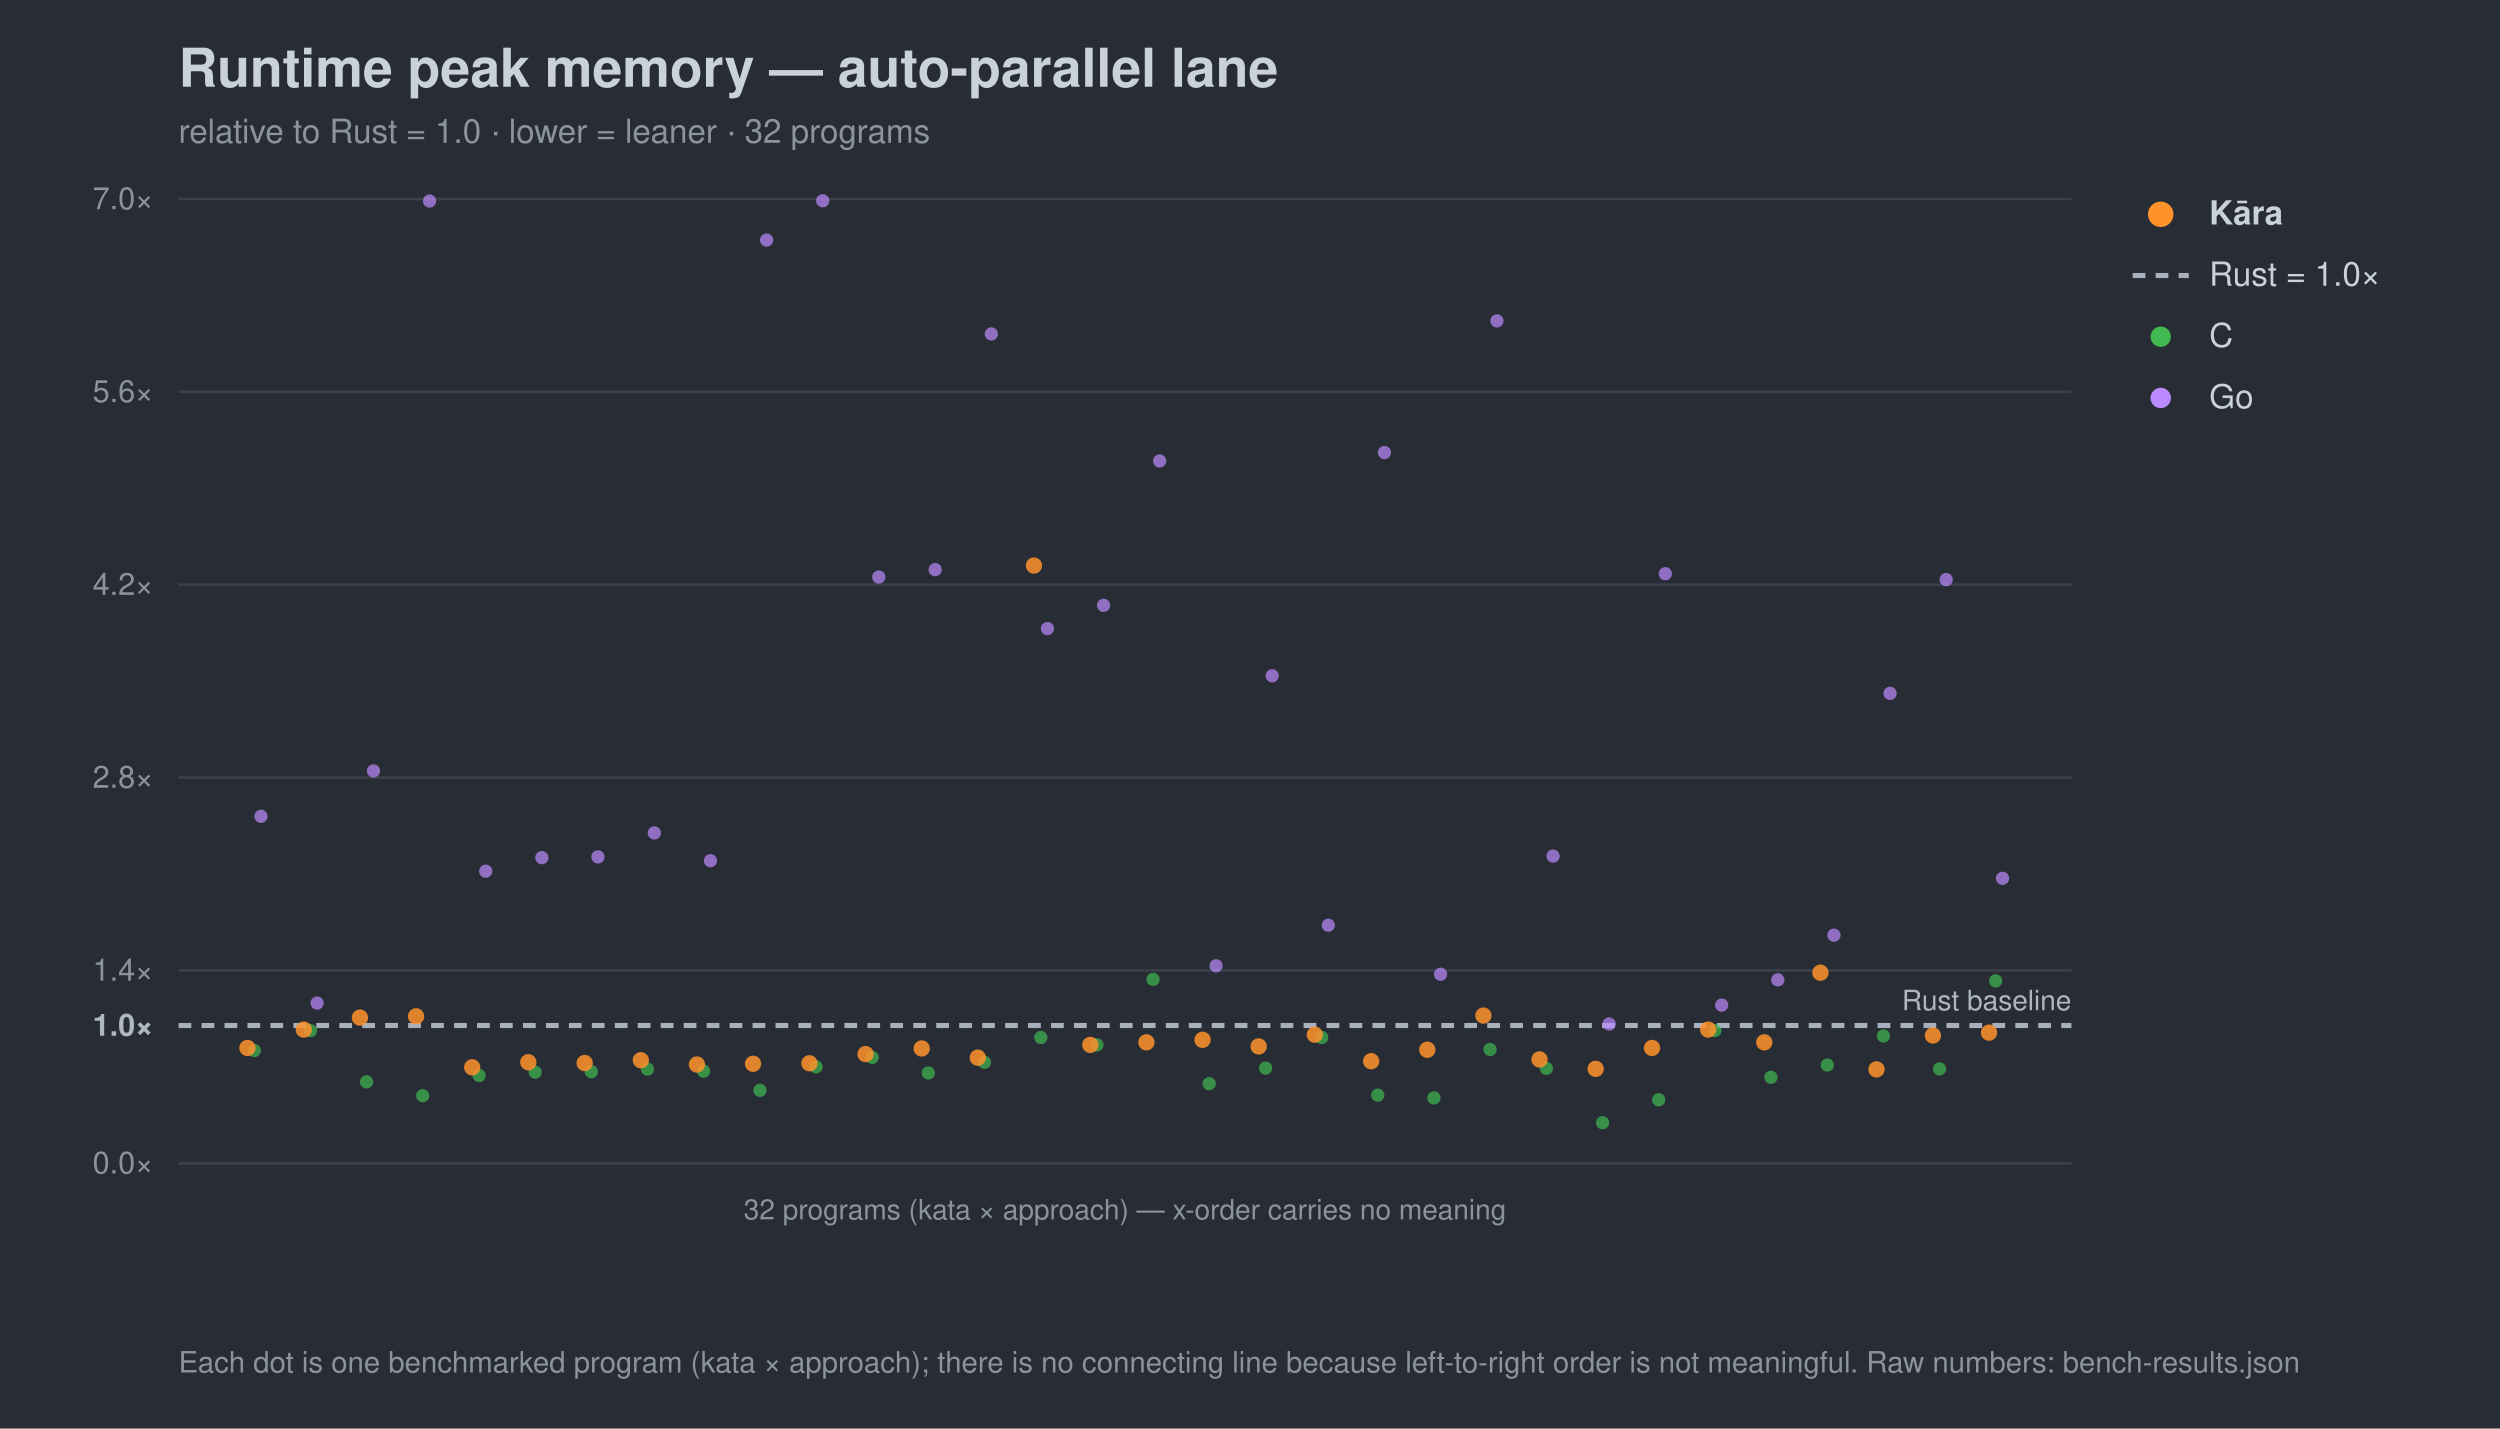
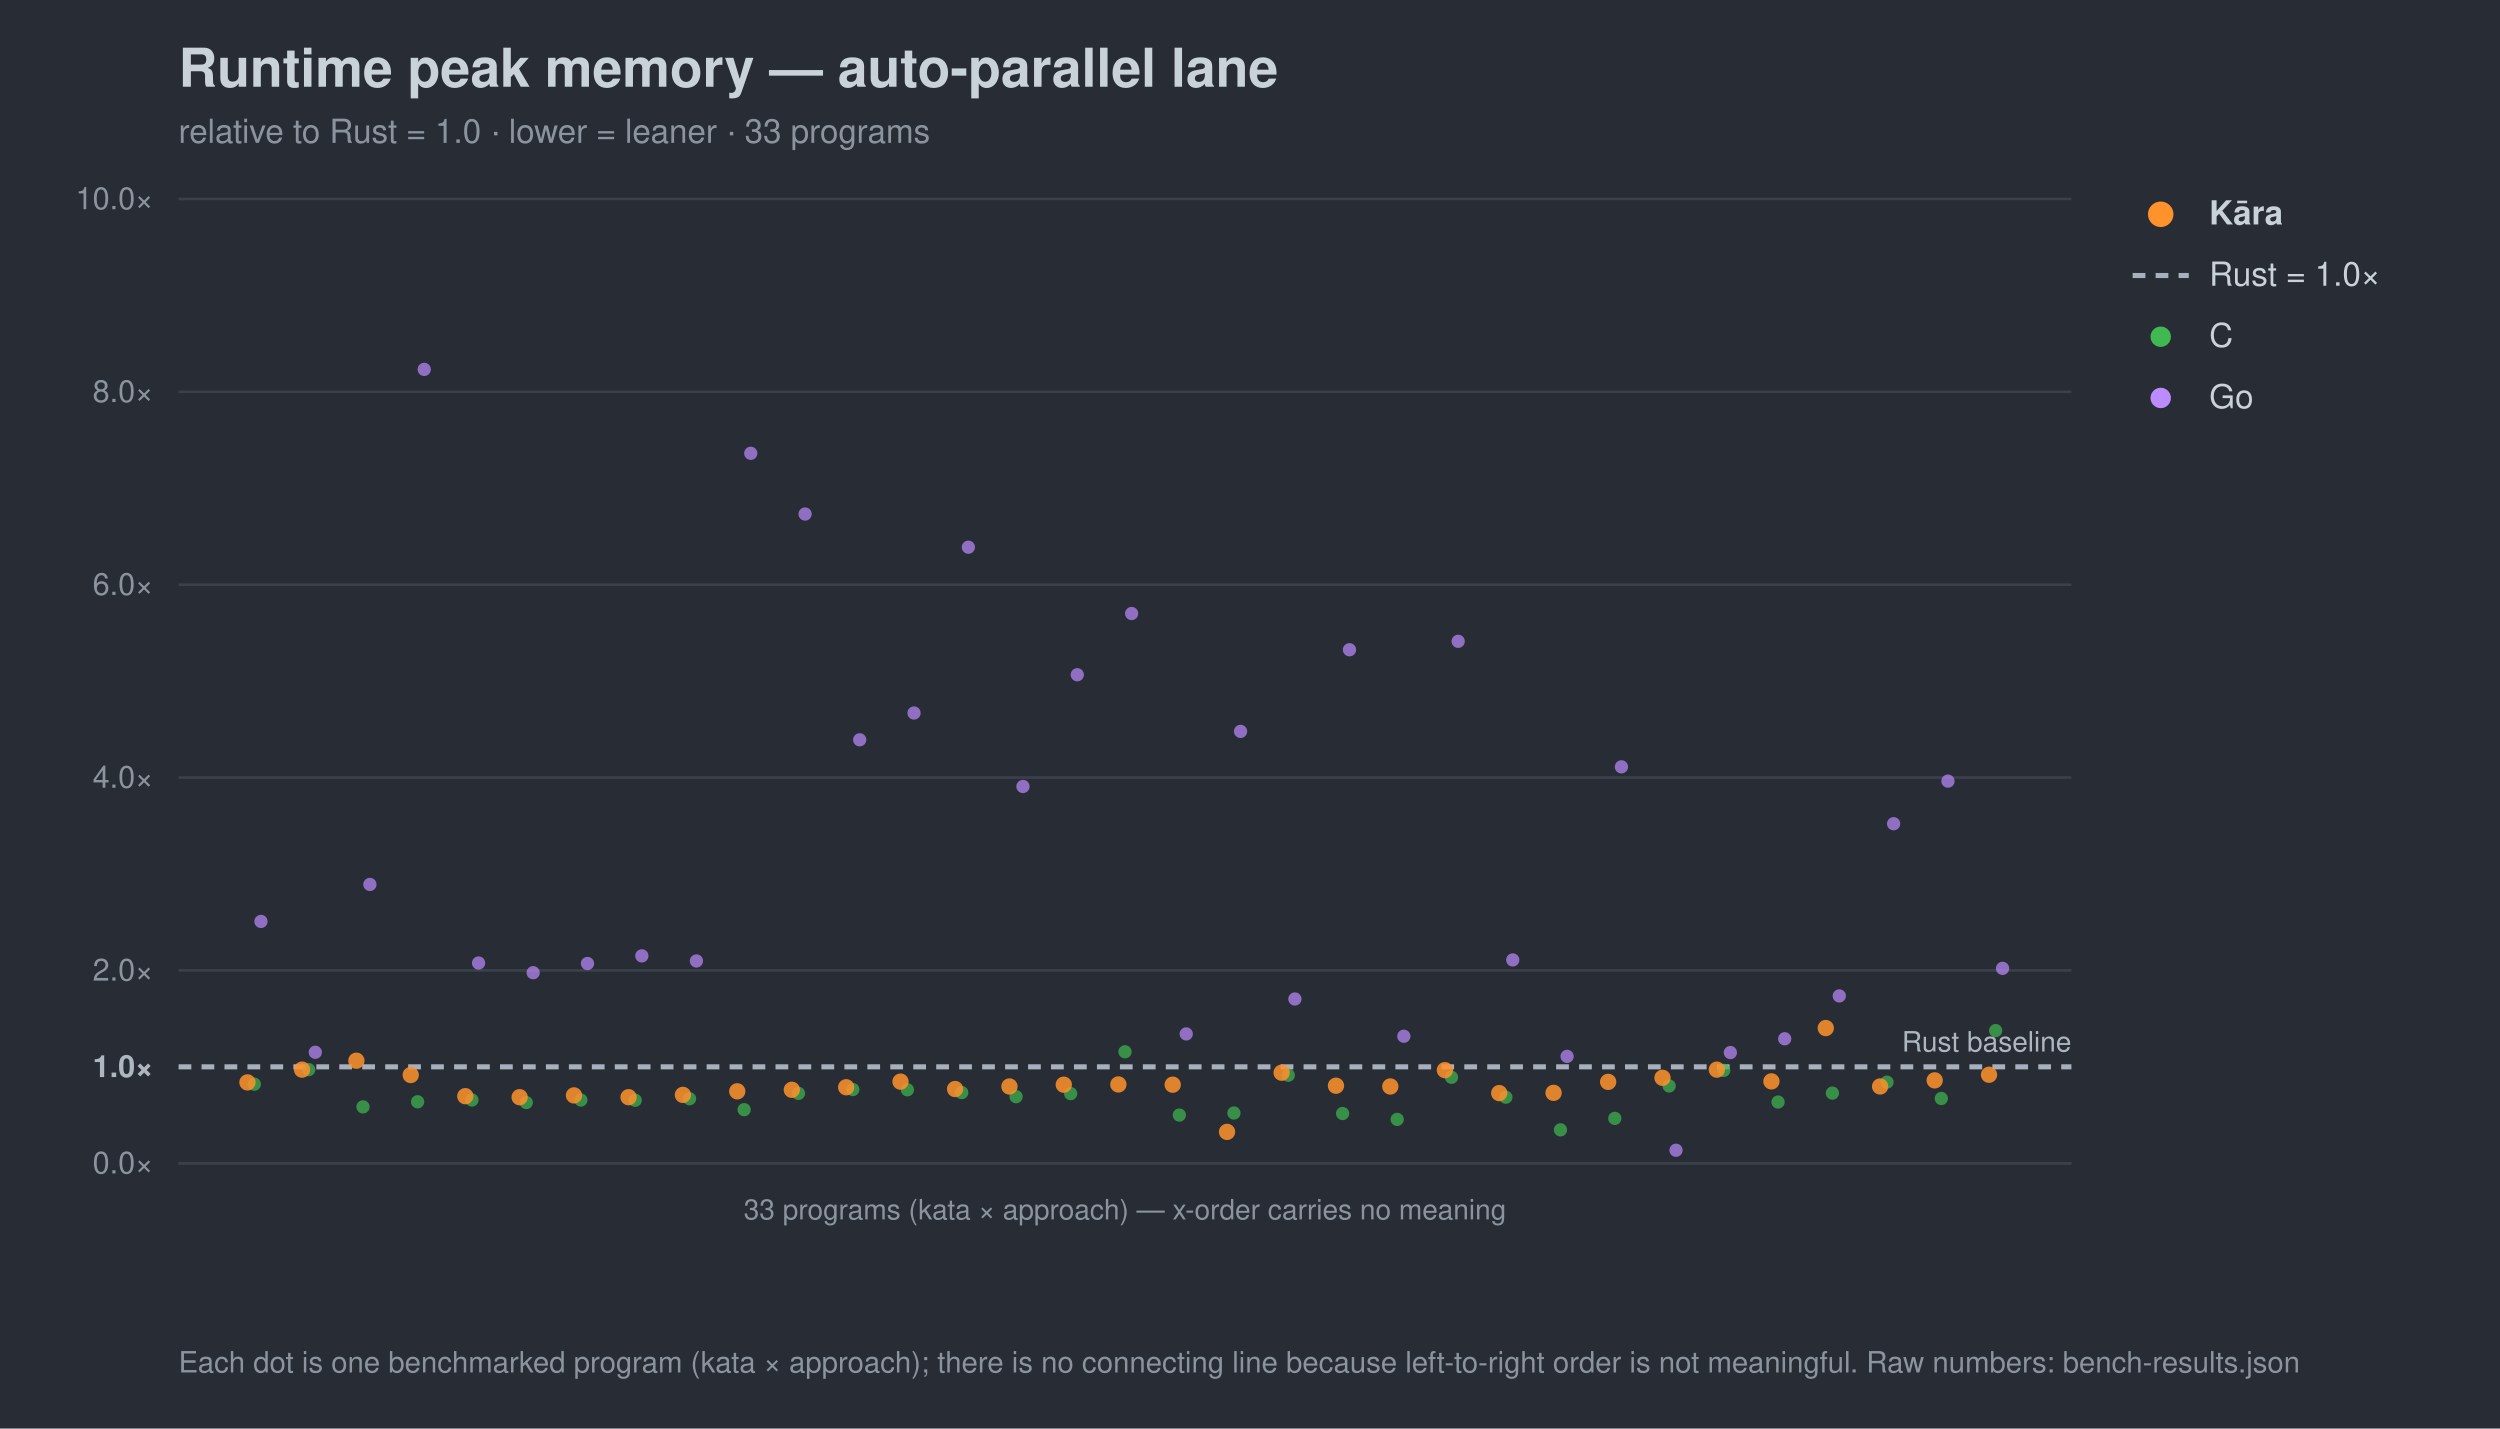
<svg xmlns="http://www.w3.org/2000/svg" width="980" height="560" viewBox="0 0 980 560" font-family="-apple-system,Segoe UI,Helvetica,Arial,sans-serif">
  <rect width="980" height="560" fill="#282c34" />
  <text x="70" y="34" font-size="21" font-weight="700" fill="#c9d1d9">Runtime peak memory — auto-parallel lane</text>
-   <text x="70" y="56" font-size="13" fill="#8b949e">relative to Rust = 1.0 · lower = leaner · 32 programs</text>
+   <text x="70" y="56" font-size="13" fill="#8b949e">relative to Rust = 1.0 · lower = leaner · 33 programs</text>
  <line x1="70" y1="456.0" x2="812" y2="456.0" stroke="#3b414b" stroke-width="1" />
  <text x="60" y="460.0" font-size="12" text-anchor="end" fill="#8b949e">0.0×</text>
-   <line x1="70" y1="402.0" x2="812" y2="402.0" stroke="#a7b0bc" stroke-width="2" stroke-dasharray="5 4" />
-   <text x="60" y="406.0" font-size="12" text-anchor="end" fill="#aeb6c0" font-weight="700">1.0×</text>
+   <line x1="70" y1="418.2" x2="812" y2="418.2" stroke="#a7b0bc" stroke-width="2" stroke-dasharray="5 4" />
+   <text x="60" y="422.2" font-size="12" text-anchor="end" fill="#aeb6c0" font-weight="700">1.0×</text>
  <line x1="70" y1="380.4" x2="812" y2="380.4" stroke="#3b414b" stroke-width="1" />
-   <text x="60" y="384.4" font-size="12" text-anchor="end" fill="#8b949e">1.4×</text>
+   <text x="60" y="384.4" font-size="12" text-anchor="end" fill="#8b949e">2.0×</text>
  <line x1="70" y1="304.8" x2="812" y2="304.8" stroke="#3b414b" stroke-width="1" />
-   <text x="60" y="308.8" font-size="12" text-anchor="end" fill="#8b949e">2.8×</text>
+   <text x="60" y="308.8" font-size="12" text-anchor="end" fill="#8b949e">4.0×</text>
  <line x1="70" y1="229.2" x2="812" y2="229.2" stroke="#3b414b" stroke-width="1" />
-   <text x="60" y="233.2" font-size="12" text-anchor="end" fill="#8b949e">4.2×</text>
+   <text x="60" y="233.2" font-size="12" text-anchor="end" fill="#8b949e">6.0×</text>
  <line x1="70" y1="153.6" x2="812" y2="153.6" stroke="#3b414b" stroke-width="1" />
-   <text x="60" y="157.6" font-size="12" text-anchor="end" fill="#8b949e">5.6×</text>
+   <text x="60" y="157.6" font-size="12" text-anchor="end" fill="#8b949e">8.0×</text>
  <line x1="70" y1="78.0" x2="812" y2="78.0" stroke="#3b414b" stroke-width="1" />
-   <text x="60" y="82.0" font-size="12" text-anchor="end" fill="#8b949e">7.0×</text>
-   <text x="812" y="396.0" font-size="11" text-anchor="end" fill="#aeb6c0">Rust baseline</text>
+   <text x="60" y="82.0" font-size="12" text-anchor="end" fill="#8b949e">10.0×</text>
+   <text x="812" y="412.2" font-size="11" text-anchor="end" fill="#aeb6c0">Rust baseline</text>
  <line x1="70" y1="456" x2="812" y2="456" stroke="#3b414b" />
-   <text x="441.0" y="478" font-size="11" text-anchor="middle" fill="#8b949e">32 programs (kata × approach) — x-order carries no meaning</text>
-   <circle cx="99.7" cy="411.8" r="2.6" fill="#3fb950" opacity="0.7" />
-   <circle cx="121.7" cy="404.0" r="2.6" fill="#3fb950" opacity="0.7" />
-   <circle cx="143.7" cy="424.1" r="2.6" fill="#3fb950" opacity="0.7" />
-   <circle cx="165.7" cy="429.5" r="2.6" fill="#3fb950" opacity="0.7" />
-   <circle cx="187.8" cy="421.6" r="2.6" fill="#3fb950" opacity="0.7" />
-   <circle cx="209.8" cy="420.3" r="2.6" fill="#3fb950" opacity="0.7" />
-   <circle cx="231.8" cy="420.1" r="2.6" fill="#3fb950" opacity="0.7" />
-   <circle cx="253.8" cy="419.1" r="2.6" fill="#3fb950" opacity="0.7" />
-   <circle cx="275.8" cy="419.9" r="2.6" fill="#3fb950" opacity="0.7" />
-   <circle cx="297.9" cy="427.4" r="2.6" fill="#3fb950" opacity="0.7" />
-   <circle cx="319.9" cy="418.2" r="2.6" fill="#3fb950" opacity="0.7" />
-   <circle cx="341.9" cy="414.5" r="2.6" fill="#3fb950" opacity="0.7" />
-   <circle cx="363.9" cy="420.6" r="2.6" fill="#3fb950" opacity="0.7" />
-   <circle cx="385.9" cy="416.4" r="2.6" fill="#3fb950" opacity="0.7" />
-   <circle cx="408.0" cy="406.7" r="2.6" fill="#3fb950" opacity="0.7" />
-   <circle cx="430.0" cy="409.6" r="2.6" fill="#3fb950" opacity="0.7" />
-   <circle cx="452.0" cy="383.9" r="2.6" fill="#3fb950" opacity="0.7" />
-   <circle cx="474.0" cy="424.8" r="2.6" fill="#3fb950" opacity="0.7" />
-   <circle cx="496.1" cy="418.7" r="2.6" fill="#3fb950" opacity="0.7" />
-   <circle cx="518.1" cy="406.7" r="2.6" fill="#3fb950" opacity="0.7" />
-   <circle cx="540.1" cy="429.3" r="2.6" fill="#3fb950" opacity="0.7" />
-   <circle cx="562.1" cy="430.4" r="2.6" fill="#3fb950" opacity="0.7" />
-   <circle cx="584.1" cy="411.4" r="2.6" fill="#3fb950" opacity="0.7" />
-   <circle cx="606.2" cy="418.8" r="2.6" fill="#3fb950" opacity="0.7" />
-   <circle cx="628.2" cy="440.1" r="2.6" fill="#3fb950" opacity="0.7" />
-   <circle cx="650.2" cy="431.1" r="2.6" fill="#3fb950" opacity="0.7" />
-   <circle cx="672.2" cy="404.0" r="2.6" fill="#3fb950" opacity="0.7" />
-   <circle cx="694.2" cy="422.3" r="2.6" fill="#3fb950" opacity="0.7" />
-   <circle cx="716.3" cy="417.5" r="2.6" fill="#3fb950" opacity="0.7" />
-   <circle cx="738.3" cy="406.1" r="2.6" fill="#3fb950" opacity="0.7" />
-   <circle cx="760.3" cy="419.0" r="2.6" fill="#3fb950" opacity="0.7" />
-   <circle cx="782.3" cy="384.5" r="2.6" fill="#3fb950" opacity="0.7" />
-   <circle cx="102.3" cy="320.0" r="2.6" fill="#bc8cff" opacity="0.7" />
-   <circle cx="124.3" cy="393.2" r="2.6" fill="#bc8cff" opacity="0.7" />
-   <circle cx="146.4" cy="302.2" r="2.6" fill="#bc8cff" opacity="0.7" />
-   <circle cx="168.4" cy="78.8" r="2.6" fill="#bc8cff" opacity="0.7" />
-   <circle cx="190.4" cy="341.5" r="2.6" fill="#bc8cff" opacity="0.7" />
-   <circle cx="212.4" cy="336.2" r="2.6" fill="#bc8cff" opacity="0.7" />
-   <circle cx="234.4" cy="335.9" r="2.6" fill="#bc8cff" opacity="0.7" />
-   <circle cx="256.5" cy="326.5" r="2.6" fill="#bc8cff" opacity="0.7" />
-   <circle cx="278.5" cy="337.4" r="2.6" fill="#bc8cff" opacity="0.7" />
-   <circle cx="300.5" cy="94.1" r="2.6" fill="#bc8cff" opacity="0.7" />
-   <circle cx="322.5" cy="78.7" r="2.6" fill="#bc8cff" opacity="0.7" />
-   <circle cx="344.5" cy="226.2" r="2.6" fill="#bc8cff" opacity="0.7" />
-   <circle cx="366.6" cy="223.3" r="2.6" fill="#bc8cff" opacity="0.7" />
-   <circle cx="388.6" cy="130.9" r="2.6" fill="#bc8cff" opacity="0.7" />
-   <circle cx="410.6" cy="246.4" r="2.6" fill="#bc8cff" opacity="0.7" />
-   <circle cx="432.6" cy="237.3" r="2.6" fill="#bc8cff" opacity="0.7" />
-   <circle cx="454.6" cy="180.7" r="2.6" fill="#bc8cff" opacity="0.7" />
-   <circle cx="476.7" cy="378.6" r="2.6" fill="#bc8cff" opacity="0.7" />
-   <circle cx="498.7" cy="264.9" r="2.6" fill="#bc8cff" opacity="0.7" />
-   <circle cx="520.7" cy="362.7" r="2.6" fill="#bc8cff" opacity="0.7" />
-   <circle cx="542.7" cy="177.4" r="2.6" fill="#bc8cff" opacity="0.7" />
-   <circle cx="564.7" cy="381.9" r="2.6" fill="#bc8cff" opacity="0.7" />
-   <circle cx="586.8" cy="125.8" r="2.6" fill="#bc8cff" opacity="0.7" />
-   <circle cx="608.8" cy="335.6" r="2.6" fill="#bc8cff" opacity="0.7" />
-   <circle cx="630.8" cy="401.4" r="2.6" fill="#bc8cff" opacity="0.7" />
-   <circle cx="652.8" cy="224.9" r="2.6" fill="#bc8cff" opacity="0.7" />
-   <circle cx="674.9" cy="394.0" r="2.6" fill="#bc8cff" opacity="0.7" />
-   <circle cx="696.9" cy="384.1" r="2.6" fill="#bc8cff" opacity="0.7" />
-   <circle cx="718.9" cy="366.6" r="2.6" fill="#bc8cff" opacity="0.7" />
-   <circle cx="740.9" cy="271.8" r="2.6" fill="#bc8cff" opacity="0.7" />
-   <circle cx="762.9" cy="227.2" r="2.6" fill="#bc8cff" opacity="0.7" />
-   <circle cx="785.0" cy="344.3" r="2.6" fill="#bc8cff" opacity="0.7" />
-   <circle cx="97.0" cy="410.8" r="3.2" fill="#ff922b" opacity="0.85" />
-   <circle cx="119.1" cy="403.6" r="3.2" fill="#ff922b" opacity="0.85" />
-   <circle cx="141.1" cy="398.9" r="3.2" fill="#ff922b" opacity="0.85" />
-   <circle cx="163.1" cy="398.4" r="3.2" fill="#ff922b" opacity="0.85" />
-   <circle cx="185.1" cy="418.4" r="3.2" fill="#ff922b" opacity="0.85" />
-   <circle cx="207.1" cy="416.4" r="3.2" fill="#ff922b" opacity="0.85" />
-   <circle cx="229.2" cy="416.7" r="3.2" fill="#ff922b" opacity="0.85" />
-   <circle cx="251.2" cy="415.6" r="3.2" fill="#ff922b" opacity="0.85" />
-   <circle cx="273.2" cy="417.3" r="3.2" fill="#ff922b" opacity="0.85" />
-   <circle cx="295.2" cy="417.0" r="3.2" fill="#ff922b" opacity="0.85" />
-   <circle cx="317.3" cy="416.8" r="3.2" fill="#ff922b" opacity="0.85" />
-   <circle cx="339.3" cy="413.2" r="3.2" fill="#ff922b" opacity="0.85" />
-   <circle cx="361.3" cy="411.0" r="3.2" fill="#ff922b" opacity="0.85" />
-   <circle cx="383.3" cy="414.6" r="3.2" fill="#ff922b" opacity="0.85" />
-   <circle cx="405.3" cy="221.7" r="3.2" fill="#ff922b" opacity="0.85" />
-   <circle cx="427.4" cy="409.6" r="3.2" fill="#ff922b" opacity="0.85" />
-   <circle cx="449.4" cy="408.6" r="3.2" fill="#ff922b" opacity="0.85" />
-   <circle cx="471.4" cy="407.6" r="3.2" fill="#ff922b" opacity="0.85" />
-   <circle cx="493.4" cy="410.2" r="3.2" fill="#ff922b" opacity="0.85" />
-   <circle cx="515.4" cy="405.6" r="3.2" fill="#ff922b" opacity="0.85" />
-   <circle cx="537.5" cy="416.0" r="3.2" fill="#ff922b" opacity="0.85" />
-   <circle cx="559.5" cy="411.5" r="3.2" fill="#ff922b" opacity="0.85" />
-   <circle cx="581.5" cy="398.1" r="3.2" fill="#ff922b" opacity="0.85" />
-   <circle cx="603.5" cy="415.3" r="3.2" fill="#ff922b" opacity="0.85" />
-   <circle cx="625.5" cy="419.0" r="3.2" fill="#ff922b" opacity="0.85" />
-   <circle cx="647.6" cy="410.8" r="3.2" fill="#ff922b" opacity="0.85" />
-   <circle cx="669.6" cy="403.6" r="3.2" fill="#ff922b" opacity="0.85" />
-   <circle cx="691.6" cy="408.6" r="3.2" fill="#ff922b" opacity="0.85" />
-   <circle cx="713.6" cy="381.3" r="3.2" fill="#ff922b" opacity="0.85" />
-   <circle cx="735.6" cy="419.2" r="3.2" fill="#ff922b" opacity="0.85" />
-   <circle cx="757.7" cy="405.9" r="3.2" fill="#ff922b" opacity="0.85" />
-   <circle cx="779.7" cy="404.8" r="3.2" fill="#ff922b" opacity="0.85" />
+   <text x="441.0" y="478" font-size="11" text-anchor="middle" fill="#8b949e">33 programs (kata × approach) — x-order carries no meaning</text>
+   <circle cx="99.7" cy="425.0" r="2.6" fill="#3fb950" opacity="0.7" />
+   <circle cx="121.0" cy="419.3" r="2.6" fill="#3fb950" opacity="0.7" />
+   <circle cx="142.3" cy="433.9" r="2.6" fill="#3fb950" opacity="0.7" />
+   <circle cx="163.7" cy="431.9" r="2.6" fill="#3fb950" opacity="0.7" />
+   <circle cx="185.0" cy="431.2" r="2.6" fill="#3fb950" opacity="0.7" />
+   <circle cx="206.3" cy="432.2" r="2.6" fill="#3fb950" opacity="0.7" />
+   <circle cx="227.7" cy="431.2" r="2.6" fill="#3fb950" opacity="0.7" />
+   <circle cx="249.0" cy="431.3" r="2.6" fill="#3fb950" opacity="0.7" />
+   <circle cx="270.3" cy="430.7" r="2.6" fill="#3fb950" opacity="0.7" />
+   <circle cx="291.7" cy="435.0" r="2.6" fill="#3fb950" opacity="0.7" />
+   <circle cx="313.0" cy="428.6" r="2.6" fill="#3fb950" opacity="0.7" />
+   <circle cx="334.3" cy="427.1" r="2.6" fill="#3fb950" opacity="0.7" />
+   <circle cx="355.7" cy="427.2" r="2.6" fill="#3fb950" opacity="0.7" />
+   <circle cx="377.0" cy="428.3" r="2.6" fill="#3fb950" opacity="0.7" />
+   <circle cx="398.3" cy="429.9" r="2.6" fill="#3fb950" opacity="0.7" />
+   <circle cx="419.7" cy="428.7" r="2.6" fill="#3fb950" opacity="0.7" />
+   <circle cx="441.0" cy="412.3" r="2.6" fill="#3fb950" opacity="0.7" />
+   <circle cx="462.3" cy="437.1" r="2.6" fill="#3fb950" opacity="0.7" />
+   <circle cx="483.7" cy="436.3" r="2.6" fill="#3fb950" opacity="0.7" />
+   <circle cx="505.0" cy="421.5" r="2.6" fill="#3fb950" opacity="0.7" />
+   <circle cx="526.3" cy="436.5" r="2.6" fill="#3fb950" opacity="0.7" />
+   <circle cx="547.7" cy="438.8" r="2.6" fill="#3fb950" opacity="0.7" />
+   <circle cx="569.0" cy="422.3" r="2.6" fill="#3fb950" opacity="0.7" />
+   <circle cx="590.3" cy="430.1" r="2.6" fill="#3fb950" opacity="0.7" />
+   <circle cx="611.7" cy="442.9" r="2.6" fill="#3fb950" opacity="0.7" />
+   <circle cx="633.0" cy="438.4" r="2.6" fill="#3fb950" opacity="0.7" />
+   <circle cx="654.3" cy="425.7" r="2.6" fill="#3fb950" opacity="0.7" />
+   <circle cx="675.7" cy="419.6" r="2.6" fill="#3fb950" opacity="0.7" />
+   <circle cx="697.0" cy="432.0" r="2.6" fill="#3fb950" opacity="0.7" />
+   <circle cx="718.3" cy="428.5" r="2.6" fill="#3fb950" opacity="0.7" />
+   <circle cx="739.7" cy="424.2" r="2.6" fill="#3fb950" opacity="0.7" />
+   <circle cx="761.0" cy="430.6" r="2.6" fill="#3fb950" opacity="0.7" />
+   <circle cx="782.3" cy="404.0" r="2.6" fill="#3fb950" opacity="0.7" />
+   <circle cx="102.3" cy="361.2" r="2.6" fill="#bc8cff" opacity="0.7" />
+   <circle cx="123.6" cy="412.5" r="2.6" fill="#bc8cff" opacity="0.7" />
+   <circle cx="145.0" cy="346.7" r="2.6" fill="#bc8cff" opacity="0.7" />
+   <circle cx="166.3" cy="144.8" r="2.6" fill="#bc8cff" opacity="0.7" />
+   <circle cx="187.6" cy="377.5" r="2.6" fill="#bc8cff" opacity="0.7" />
+   <circle cx="209.0" cy="381.3" r="2.6" fill="#bc8cff" opacity="0.7" />
+   <circle cx="230.3" cy="377.7" r="2.6" fill="#bc8cff" opacity="0.7" />
+   <circle cx="251.6" cy="374.7" r="2.6" fill="#bc8cff" opacity="0.7" />
+   <circle cx="273.0" cy="376.7" r="2.6" fill="#bc8cff" opacity="0.7" />
+   <circle cx="294.3" cy="177.7" r="2.6" fill="#bc8cff" opacity="0.7" />
+   <circle cx="315.6" cy="201.5" r="2.6" fill="#bc8cff" opacity="0.7" />
+   <circle cx="337.0" cy="290.0" r="2.6" fill="#bc8cff" opacity="0.7" />
+   <circle cx="358.3" cy="279.5" r="2.6" fill="#bc8cff" opacity="0.7" />
+   <circle cx="379.6" cy="214.5" r="2.6" fill="#bc8cff" opacity="0.7" />
+   <circle cx="401.0" cy="308.3" r="2.6" fill="#bc8cff" opacity="0.7" />
+   <circle cx="422.3" cy="264.5" r="2.6" fill="#bc8cff" opacity="0.7" />
+   <circle cx="443.6" cy="240.5" r="2.6" fill="#bc8cff" opacity="0.7" />
+   <circle cx="465.0" cy="405.3" r="2.6" fill="#bc8cff" opacity="0.7" />
+   <circle cx="486.3" cy="286.7" r="2.6" fill="#bc8cff" opacity="0.7" />
+   <circle cx="507.6" cy="391.6" r="2.6" fill="#bc8cff" opacity="0.7" />
+   <circle cx="529.0" cy="254.7" r="2.6" fill="#bc8cff" opacity="0.7" />
+   <circle cx="550.3" cy="406.2" r="2.6" fill="#bc8cff" opacity="0.7" />
+   <circle cx="571.6" cy="251.4" r="2.6" fill="#bc8cff" opacity="0.7" />
+   <circle cx="593.0" cy="376.3" r="2.6" fill="#bc8cff" opacity="0.7" />
+   <circle cx="614.3" cy="414.1" r="2.6" fill="#bc8cff" opacity="0.7" />
+   <circle cx="635.6" cy="300.6" r="2.6" fill="#bc8cff" opacity="0.7" />
+   <circle cx="657.0" cy="450.9" r="2.6" fill="#bc8cff" opacity="0.7" />
+   <circle cx="678.3" cy="412.6" r="2.6" fill="#bc8cff" opacity="0.7" />
+   <circle cx="699.6" cy="407.2" r="2.6" fill="#bc8cff" opacity="0.7" />
+   <circle cx="721.0" cy="390.4" r="2.6" fill="#bc8cff" opacity="0.7" />
+   <circle cx="742.3" cy="322.9" r="2.6" fill="#bc8cff" opacity="0.7" />
+   <circle cx="763.6" cy="306.2" r="2.6" fill="#bc8cff" opacity="0.7" />
+   <circle cx="785.0" cy="379.6" r="2.6" fill="#bc8cff" opacity="0.7" />
+   <circle cx="97.0" cy="424.3" r="3.2" fill="#ff922b" opacity="0.85" />
+   <circle cx="118.4" cy="419.3" r="3.2" fill="#ff922b" opacity="0.85" />
+   <circle cx="139.7" cy="415.8" r="3.2" fill="#ff922b" opacity="0.85" />
+   <circle cx="161.0" cy="421.4" r="3.2" fill="#ff922b" opacity="0.85" />
+   <circle cx="182.4" cy="429.7" r="3.2" fill="#ff922b" opacity="0.85" />
+   <circle cx="203.7" cy="430.1" r="3.2" fill="#ff922b" opacity="0.85" />
+   <circle cx="225.0" cy="429.4" r="3.2" fill="#ff922b" opacity="0.85" />
+   <circle cx="246.4" cy="430.1" r="3.2" fill="#ff922b" opacity="0.85" />
+   <circle cx="267.7" cy="429.2" r="3.2" fill="#ff922b" opacity="0.85" />
+   <circle cx="289.0" cy="427.8" r="3.2" fill="#ff922b" opacity="0.85" />
+   <circle cx="310.4" cy="427.2" r="3.2" fill="#ff922b" opacity="0.85" />
+   <circle cx="331.7" cy="426.2" r="3.2" fill="#ff922b" opacity="0.85" />
+   <circle cx="353.0" cy="424.0" r="3.2" fill="#ff922b" opacity="0.85" />
+   <circle cx="374.4" cy="426.9" r="3.2" fill="#ff922b" opacity="0.85" />
+   <circle cx="395.7" cy="425.9" r="3.2" fill="#ff922b" opacity="0.85" />
+   <circle cx="417.0" cy="425.2" r="3.2" fill="#ff922b" opacity="0.85" />
+   <circle cx="438.4" cy="425.1" r="3.2" fill="#ff922b" opacity="0.85" />
+   <circle cx="459.7" cy="425.2" r="3.2" fill="#ff922b" opacity="0.85" />
+   <circle cx="481.0" cy="443.7" r="3.2" fill="#ff922b" opacity="0.85" />
+   <circle cx="502.4" cy="420.5" r="3.2" fill="#ff922b" opacity="0.85" />
+   <circle cx="523.7" cy="425.6" r="3.2" fill="#ff922b" opacity="0.85" />
+   <circle cx="545.0" cy="425.9" r="3.2" fill="#ff922b" opacity="0.85" />
+   <circle cx="566.4" cy="419.5" r="3.2" fill="#ff922b" opacity="0.85" />
+   <circle cx="587.7" cy="428.5" r="3.2" fill="#ff922b" opacity="0.85" />
+   <circle cx="609.0" cy="428.4" r="3.2" fill="#ff922b" opacity="0.85" />
+   <circle cx="630.4" cy="424.1" r="3.2" fill="#ff922b" opacity="0.85" />
+   <circle cx="651.7" cy="422.5" r="3.2" fill="#ff922b" opacity="0.85" />
+   <circle cx="673.0" cy="419.3" r="3.2" fill="#ff922b" opacity="0.85" />
+   <circle cx="694.4" cy="423.9" r="3.2" fill="#ff922b" opacity="0.85" />
+   <circle cx="715.7" cy="403.0" r="3.2" fill="#ff922b" opacity="0.85" />
+   <circle cx="737.0" cy="425.9" r="3.2" fill="#ff922b" opacity="0.85" />
+   <circle cx="758.4" cy="423.5" r="3.2" fill="#ff922b" opacity="0.85" />
+   <circle cx="779.7" cy="421.3" r="3.2" fill="#ff922b" opacity="0.85" />
  <circle cx="847" cy="84" r="5" fill="#ff922b" />
  <text x="866" y="88" font-size="13" fill="#c9d1d9" font-weight="700">Kāra</text>
  <line x1="836" y1="108" x2="858" y2="108" stroke="#a7b0bc" stroke-width="2" stroke-dasharray="5 4" />
  <text x="866" y="112" font-size="13" fill="#c9d1d9" font-weight="400">Rust = 1.0×</text>
  <circle cx="847" cy="132" r="4" fill="#3fb950" />
  <text x="866" y="136" font-size="13" fill="#c9d1d9" font-weight="400">C</text>
  <circle cx="847" cy="156" r="4" fill="#bc8cff" />
  <text x="866" y="160" font-size="13" fill="#c9d1d9" font-weight="400">Go</text>
  <text x="70" y="538" font-size="11.5" fill="#8b949e">Each dot is one benchmarked program (kata × approach); there is no connecting line because left-to-right order is not meaningful. Raw numbers: bench-results.json</text>
</svg>
